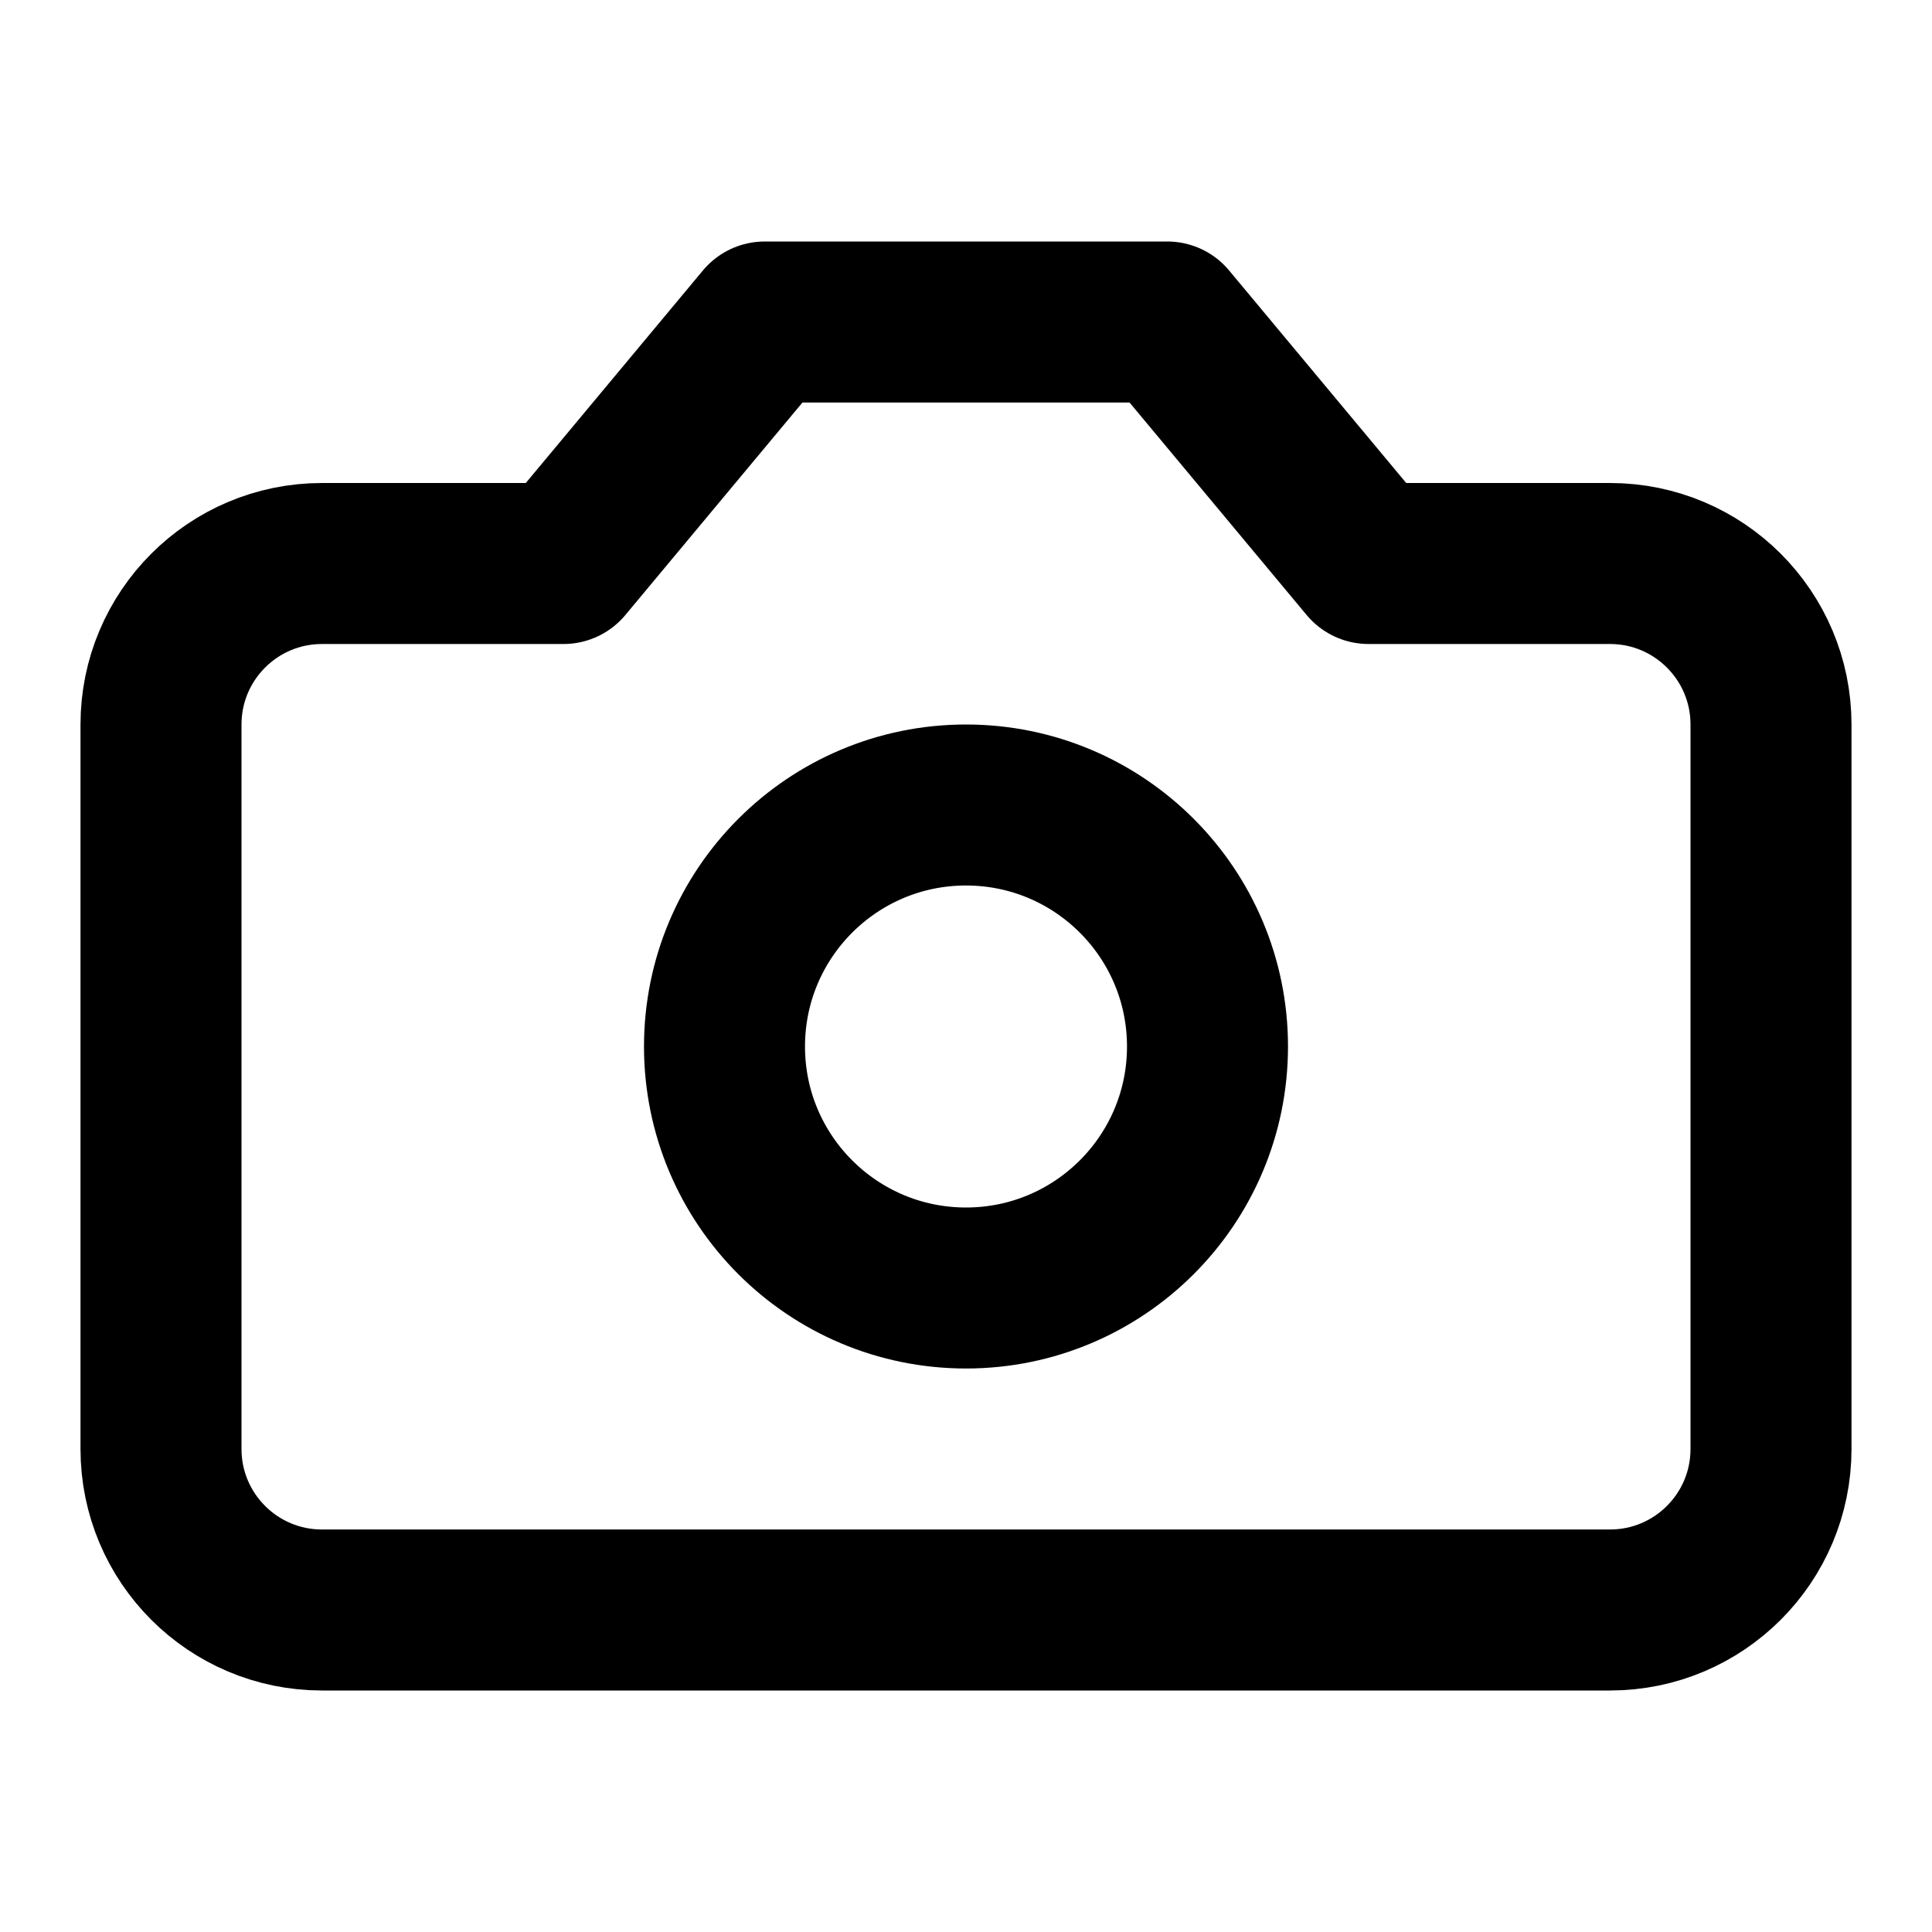
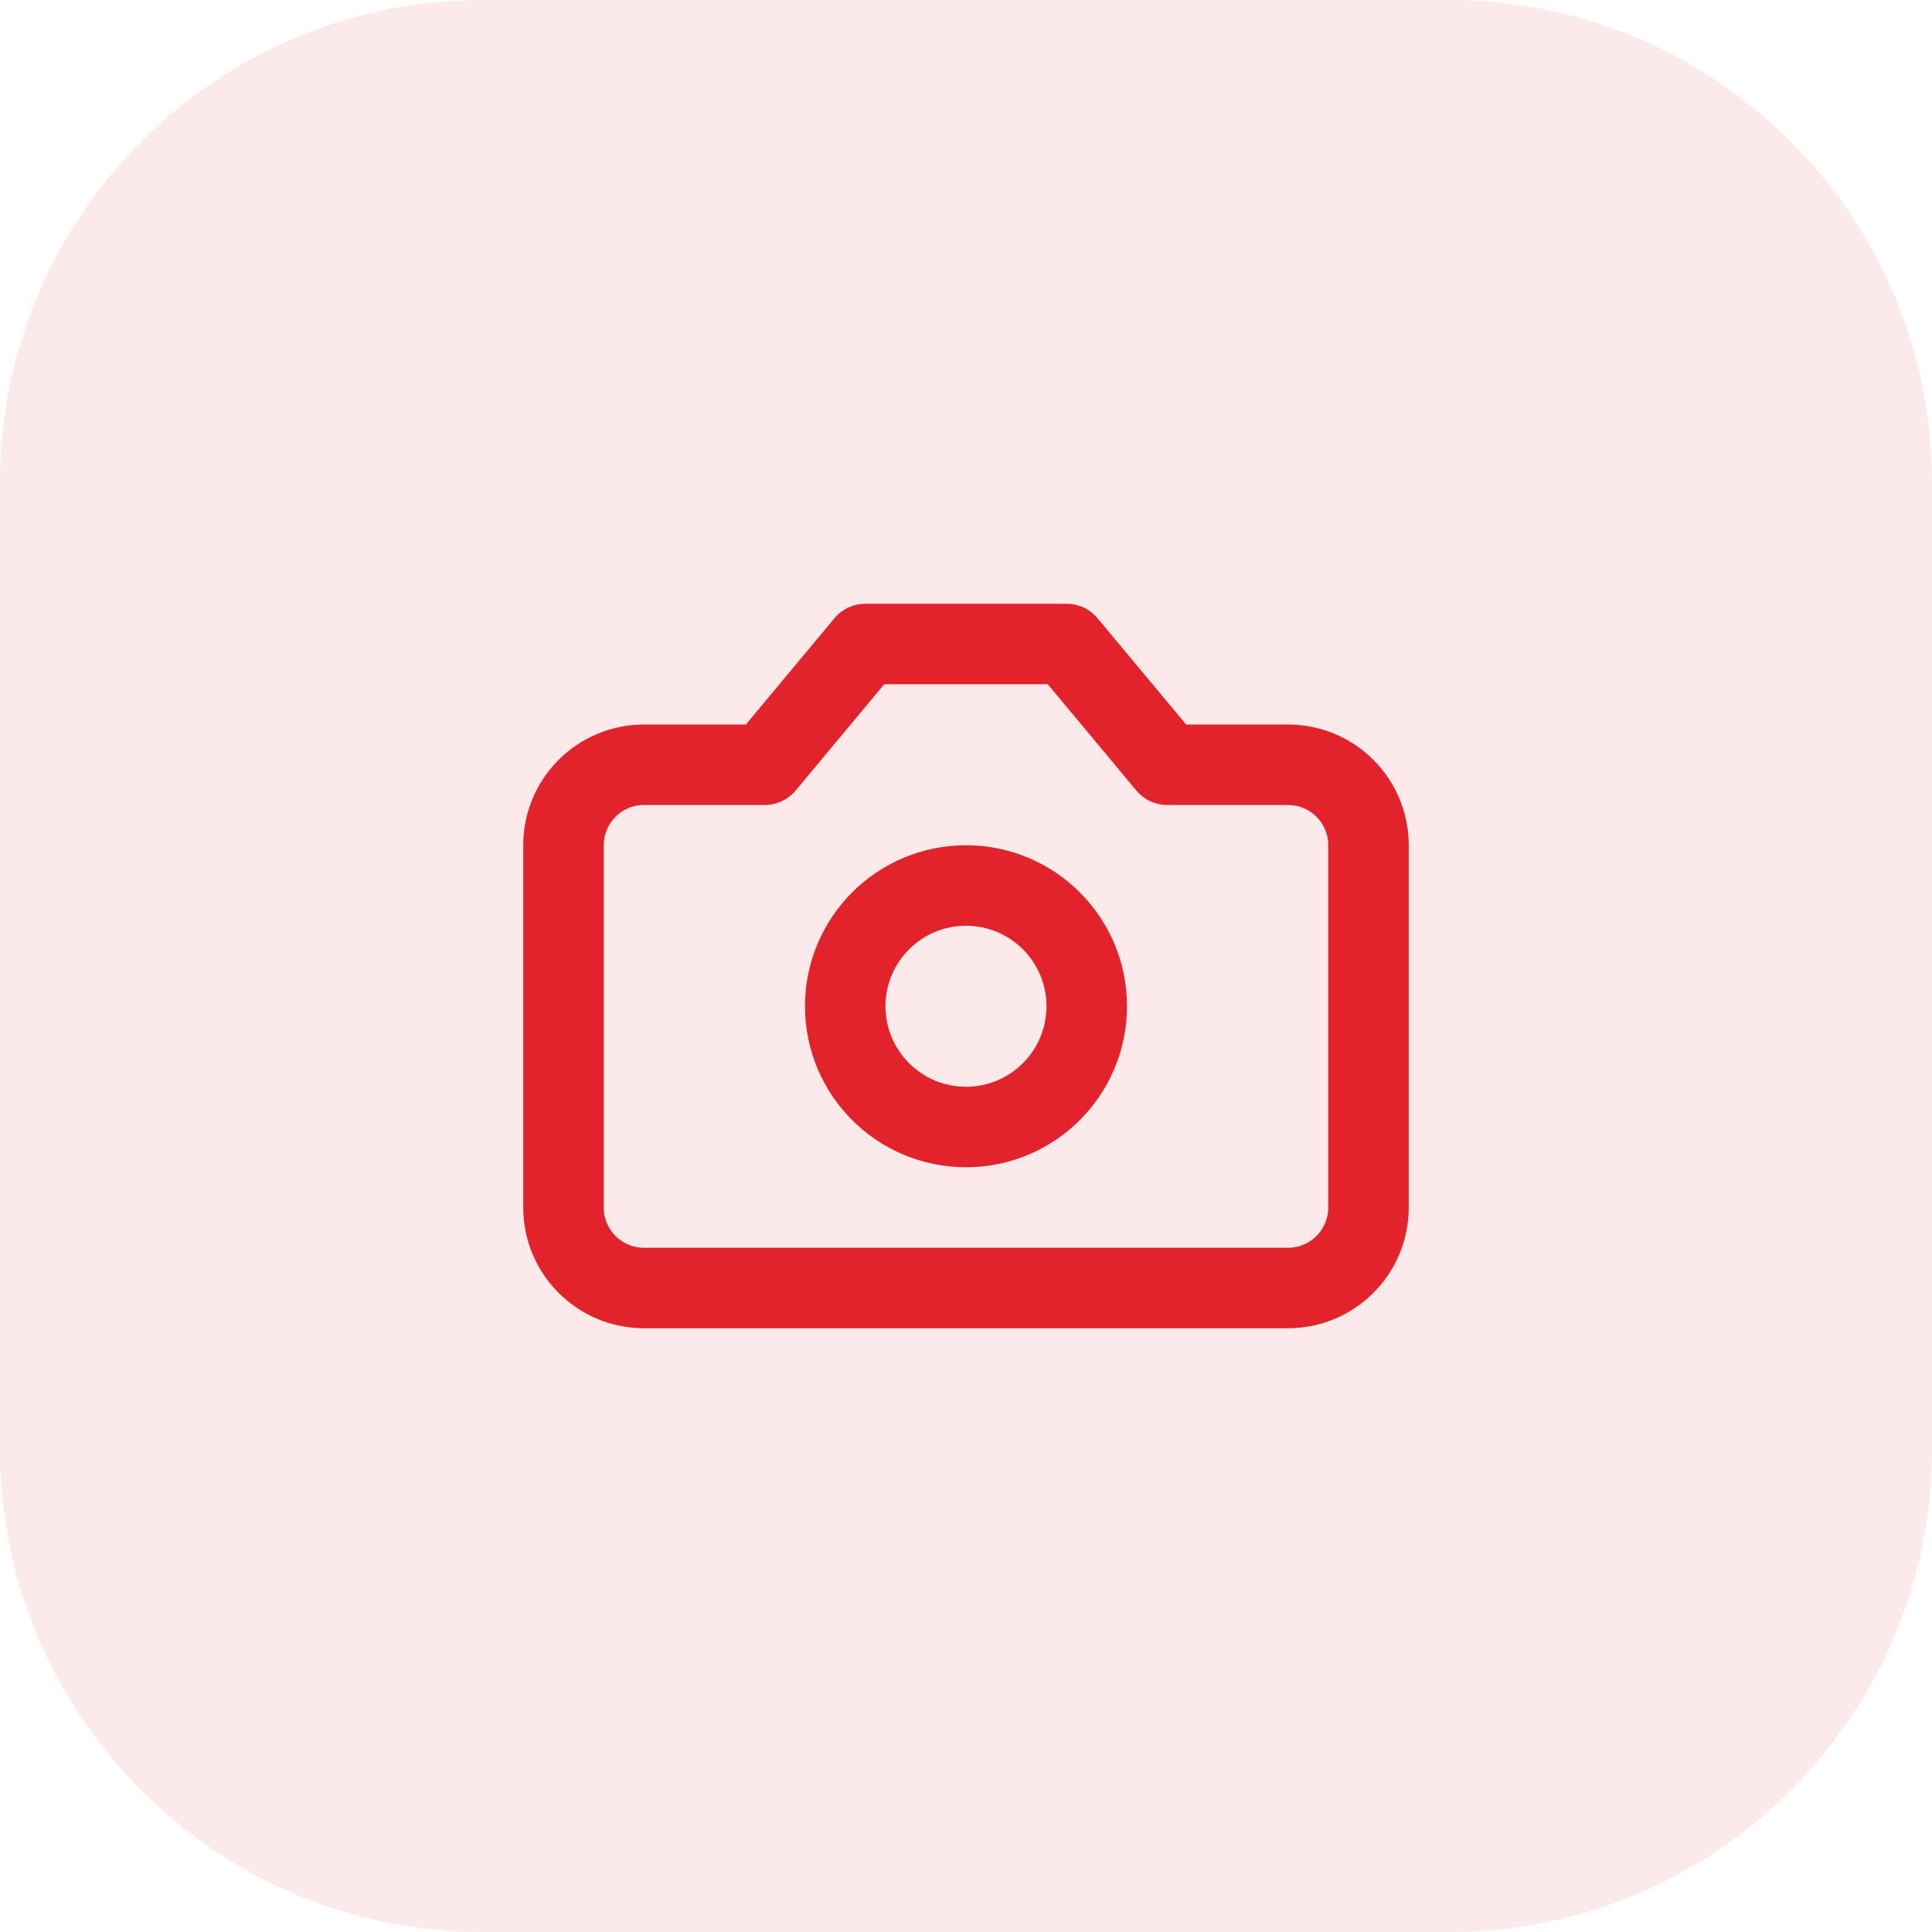
- <svg xmlns="http://www.w3.org/2000/svg" width="24" height="24" viewBox="0 0 24 24" fill="none" stroke="currentColor" stroke-width="2" stroke-linecap="round" stroke-linejoin="round">
-   <path d="M14.5 4h-5L7 7H4a2 2 0 0 0-2 2v9a2 2 0 0 0 2 2h16a2 2 0 0 0 2-2V9a2 2 0 0 0-2-2h-3l-2.5-3z" />
-   <circle cx="12" cy="13" r="3" />
+ <svg xmlns="http://www.w3.org/2000/svg" width="48" height="48" viewBox="0 0 48 48" fill="none">
+   <rect width="48" height="48" rx="12" fill="#E3232C" fill-opacity="0.1" />
+   <g transform="translate(12 12)" stroke="#E3232C" stroke-width="2" stroke-linecap="round" stroke-linejoin="round" fill="none">
+     <path d="M14.5 4h-5L7 7H4a2 2 0 0 0-2 2v9a2 2 0 0 0 2 2h16a2 2 0 0 0 2-2V9a2 2 0 0 0-2-2h-3l-2.5-3z" />
+     <circle cx="12" cy="13" r="3" />
+   </g>
</svg>
